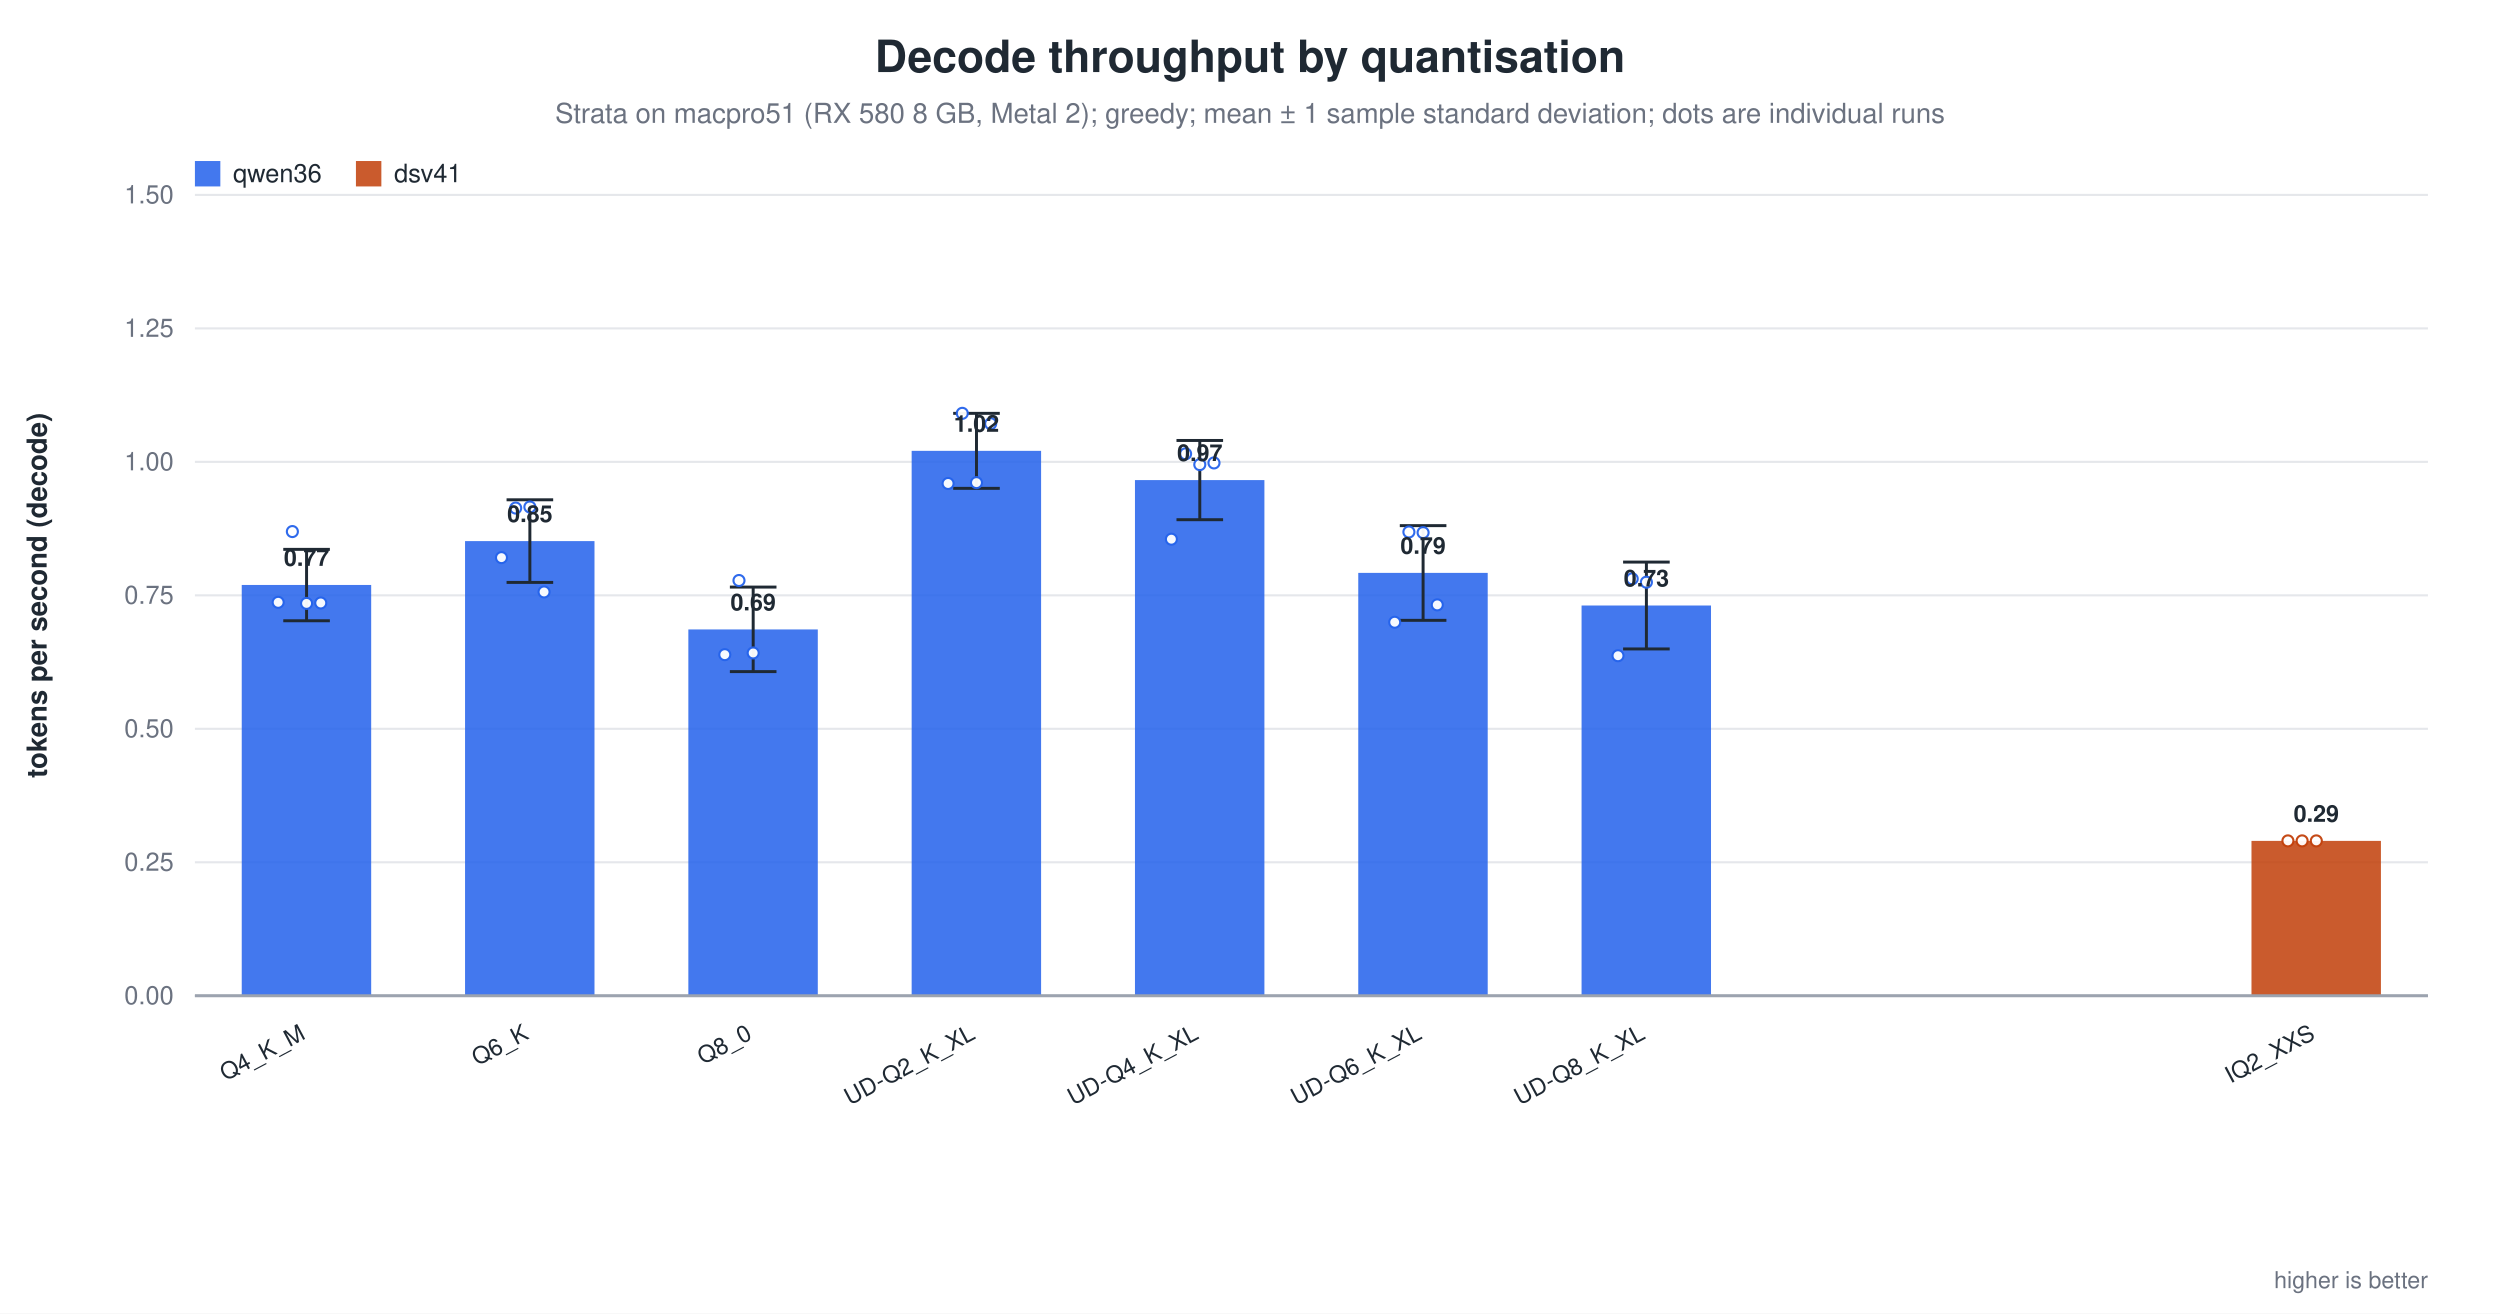
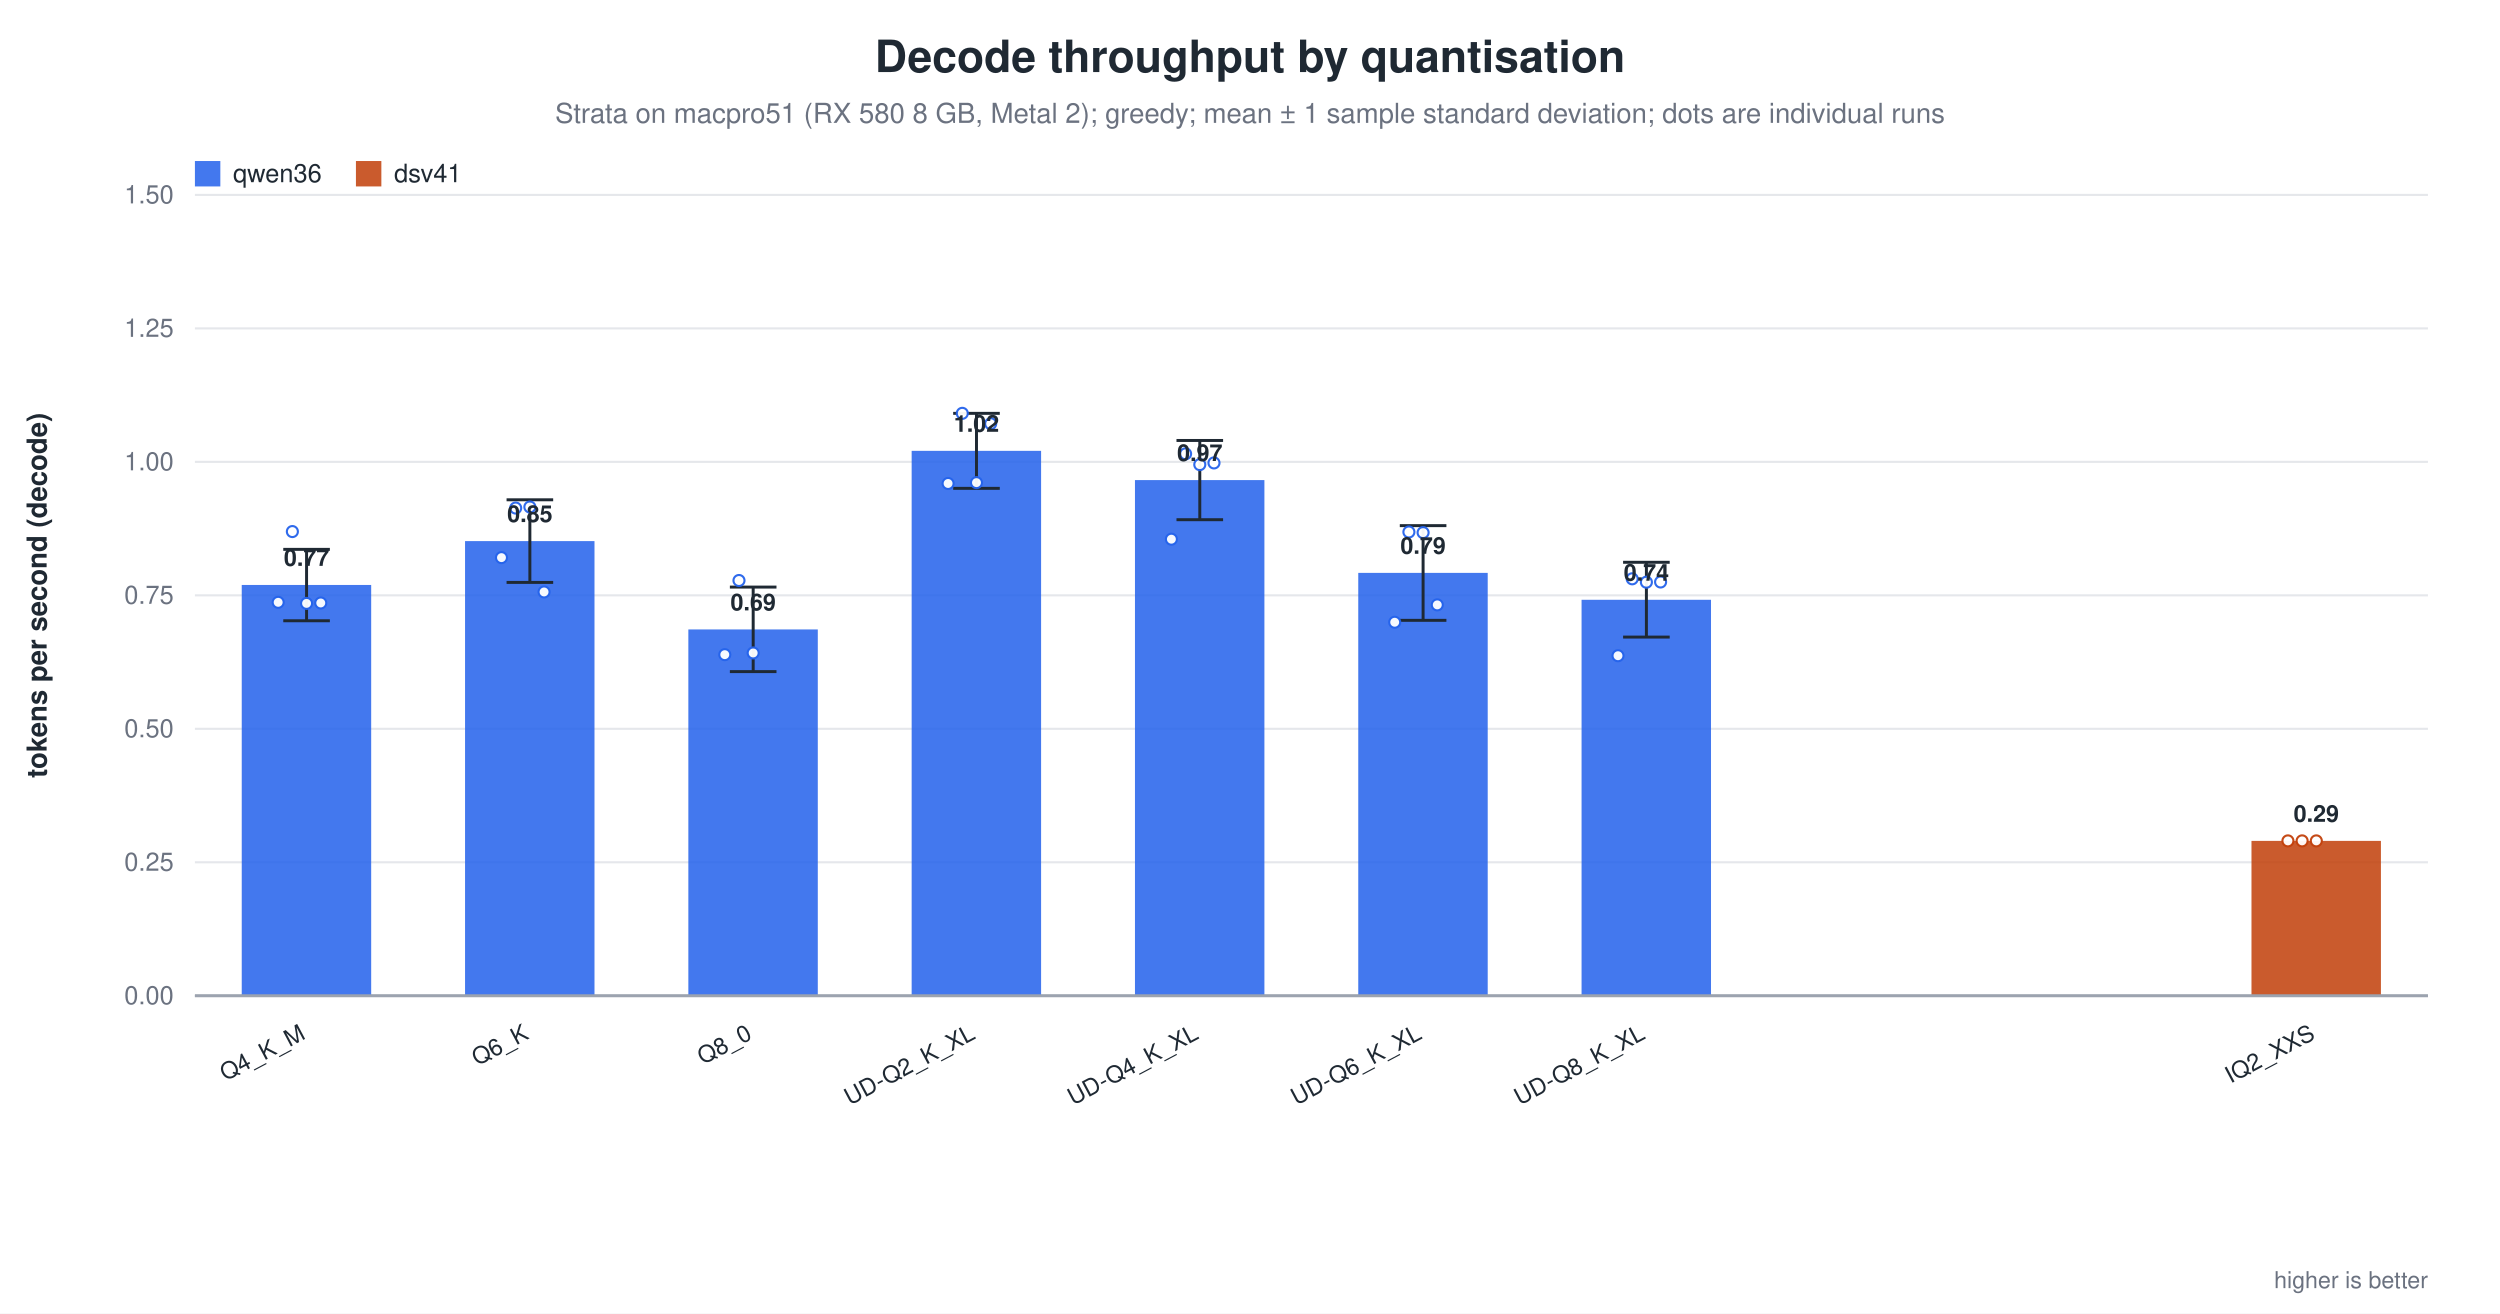
<svg xmlns="http://www.w3.org/2000/svg" width="1180" height="620" viewBox="0 0 1180 620" role="img" aria-label="Decode throughput by quantisation">
  <rect width="1180" height="620" fill="white" />
  <text x="590.0" y="34" text-anchor="middle" font-family="Helvetica, Arial, sans-serif" font-size="21" font-weight="600" fill="#1f2933">Decode throughput by quantisation</text>
  <text x="590.0" y="58" text-anchor="middle" font-family="Helvetica, Arial, sans-serif" font-size="13" fill="#6b7280">Strata on macpro51 (RX 580 8 GB, Metal 2); greedy; mean ± 1 sample standard deviation; dots are individual runs</text>
  <line x1="92.0" y1="470.0" x2="1146.0" y2="470.0" stroke="#9ca3af" stroke-width="1.0" />
  <text x="82.0" y="474.0" text-anchor="end" font-family="Helvetica, Arial, sans-serif" font-size="12" fill="#6b7280" font-weight="400">0.00</text>
  <line x1="92.0" y1="407.0" x2="1146.0" y2="407.0" stroke="#e5e7eb" stroke-width="1.0" />
  <text x="82.0" y="411.0" text-anchor="end" font-family="Helvetica, Arial, sans-serif" font-size="12" fill="#6b7280" font-weight="400">0.25</text>
  <line x1="92.0" y1="344.0" x2="1146.0" y2="344.0" stroke="#e5e7eb" stroke-width="1.0" />
  <text x="82.0" y="348.0" text-anchor="end" font-family="Helvetica, Arial, sans-serif" font-size="12" fill="#6b7280" font-weight="400">0.50</text>
  <line x1="92.0" y1="281.0" x2="1146.0" y2="281.0" stroke="#e5e7eb" stroke-width="1.0" />
  <text x="82.0" y="285.0" text-anchor="end" font-family="Helvetica, Arial, sans-serif" font-size="12" fill="#6b7280" font-weight="400">0.75</text>
  <line x1="92.0" y1="218.0" x2="1146.0" y2="218.0" stroke="#e5e7eb" stroke-width="1.0" />
  <text x="82.0" y="222.0" text-anchor="end" font-family="Helvetica, Arial, sans-serif" font-size="12" fill="#6b7280" font-weight="400">1.00</text>
  <line x1="92.0" y1="155.0" x2="1146.0" y2="155.0" stroke="#e5e7eb" stroke-width="1.0" />
  <text x="82.0" y="159.0" text-anchor="end" font-family="Helvetica, Arial, sans-serif" font-size="12" fill="#6b7280" font-weight="400">1.25</text>
  <line x1="92.0" y1="92.0" x2="1146.0" y2="92.0" stroke="#e5e7eb" stroke-width="1.0" />
  <text x="82.0" y="96.0" text-anchor="end" font-family="Helvetica, Arial, sans-serif" font-size="12" fill="#6b7280" font-weight="400">1.50</text>
  <text x="22.0" y="281.0" text-anchor="middle" font-family="Helvetica, Arial, sans-serif" font-size="13" fill="#1f2933" font-weight="600" transform="rotate(-90.0 22.0 281.0)">tokens per second (decode)</text>
  <rect x="114.1" y="276.1" width="61.1" height="193.9" fill="#2563eb" opacity="0.86" />
  <line x1="144.7" y1="259.3" x2="144.7" y2="293.0" stroke="#1f2933" stroke-width="1.4" />
  <line x1="133.7" y1="259.3" x2="155.7" y2="259.3" stroke="#1f2933" stroke-width="1.4" />
  <line x1="133.7" y1="293.0" x2="155.7" y2="293.0" stroke="#1f2933" stroke-width="1.4" />
  <circle cx="131.3" cy="284.3" r="2.6" fill="white" stroke="#2563eb" stroke-width="1.0" opacity="0.95" />
  <circle cx="138.0" cy="250.9" r="2.6" fill="white" stroke="#2563eb" stroke-width="1.0" opacity="0.95" />
  <circle cx="144.7" cy="284.8" r="2.6" fill="white" stroke="#2563eb" stroke-width="1.0" opacity="0.95" />
  <circle cx="151.4" cy="284.6" r="2.6" fill="white" stroke="#2563eb" stroke-width="1.0" opacity="0.95" />
  <text x="144.7" y="267.1" text-anchor="middle" font-family="Helvetica, Arial, sans-serif" font-size="11" fill="#1f2933" font-weight="600">0.77</text>
  <text x="144.7" y="490.0" text-anchor="end" font-family="Helvetica, Arial, sans-serif" font-size="11" fill="#1f2933" font-weight="500" transform="rotate(-28.0 144.7 490.0)">Q4_K_M</text>
  <rect x="219.5" y="255.4" width="61.1" height="214.6" fill="#2563eb" opacity="0.86" />
  <line x1="250.1" y1="235.9" x2="250.1" y2="274.9" stroke="#1f2933" stroke-width="1.4" />
  <line x1="239.1" y1="235.9" x2="261.1" y2="235.9" stroke="#1f2933" stroke-width="1.4" />
  <line x1="239.1" y1="274.9" x2="261.1" y2="274.9" stroke="#1f2933" stroke-width="1.4" />
  <circle cx="236.7" cy="263.2" r="2.6" fill="white" stroke="#2563eb" stroke-width="1.0" opacity="0.95" />
  <circle cx="243.4" cy="239.8" r="2.6" fill="white" stroke="#2563eb" stroke-width="1.0" opacity="0.95" />
  <circle cx="250.1" cy="239.3" r="2.6" fill="white" stroke="#2563eb" stroke-width="1.0" opacity="0.95" />
  <circle cx="256.8" cy="279.4" r="2.6" fill="white" stroke="#2563eb" stroke-width="1.0" opacity="0.95" />
  <text x="250.1" y="246.4" text-anchor="middle" font-family="Helvetica, Arial, sans-serif" font-size="11" fill="#1f2933" font-weight="600">0.85</text>
  <text x="250.1" y="490.0" text-anchor="end" font-family="Helvetica, Arial, sans-serif" font-size="11" fill="#1f2933" font-weight="500" transform="rotate(-28.0 250.1 490.0)">Q6_K</text>
  <rect x="324.9" y="297.1" width="61.1" height="172.9" fill="#2563eb" opacity="0.86" />
  <line x1="355.5" y1="277.1" x2="355.5" y2="317.0" stroke="#1f2933" stroke-width="1.4" />
  <line x1="344.5" y1="277.1" x2="366.5" y2="277.1" stroke="#1f2933" stroke-width="1.4" />
  <line x1="344.5" y1="317.0" x2="366.5" y2="317.0" stroke="#1f2933" stroke-width="1.4" />
  <circle cx="342.1" cy="309.0" r="2.6" fill="white" stroke="#2563eb" stroke-width="1.0" opacity="0.95" />
  <circle cx="348.8" cy="274.0" r="2.6" fill="white" stroke="#2563eb" stroke-width="1.0" opacity="0.95" />
  <circle cx="355.5" cy="308.2" r="2.6" fill="white" stroke="#2563eb" stroke-width="1.0" opacity="0.95" />
  <text x="355.5" y="288.1" text-anchor="middle" font-family="Helvetica, Arial, sans-serif" font-size="11" fill="#1f2933" font-weight="600">0.69</text>
  <text x="355.5" y="490.0" text-anchor="end" font-family="Helvetica, Arial, sans-serif" font-size="11" fill="#1f2933" font-weight="500" transform="rotate(-28.0 355.5 490.0)">Q8_0</text>
  <rect x="430.3" y="212.8" width="61.1" height="257.2" fill="#2563eb" opacity="0.86" />
  <line x1="460.9" y1="195.1" x2="460.9" y2="230.5" stroke="#1f2933" stroke-width="1.4" />
  <line x1="449.9" y1="195.1" x2="471.9" y2="195.1" stroke="#1f2933" stroke-width="1.4" />
  <line x1="449.9" y1="230.5" x2="471.9" y2="230.5" stroke="#1f2933" stroke-width="1.4" />
  <circle cx="447.5" cy="228.2" r="2.6" fill="white" stroke="#2563eb" stroke-width="1.0" opacity="0.95" />
  <circle cx="454.2" cy="195.1" r="2.6" fill="white" stroke="#2563eb" stroke-width="1.0" opacity="0.95" />
  <circle cx="460.9" cy="227.8" r="2.6" fill="white" stroke="#2563eb" stroke-width="1.0" opacity="0.95" />
  <circle cx="467.6" cy="200.0" r="2.6" fill="white" stroke="#2563eb" stroke-width="1.0" opacity="0.95" />
  <text x="460.9" y="203.8" text-anchor="middle" font-family="Helvetica, Arial, sans-serif" font-size="11" fill="#1f2933" font-weight="600">1.02</text>
  <text x="460.9" y="490.0" text-anchor="end" font-family="Helvetica, Arial, sans-serif" font-size="11" fill="#1f2933" font-weight="500" transform="rotate(-28.0 460.9 490.0)">UD-Q2_K_XL</text>
  <rect x="535.7" y="226.6" width="61.1" height="243.4" fill="#2563eb" opacity="0.86" />
  <line x1="566.3" y1="207.9" x2="566.3" y2="245.3" stroke="#1f2933" stroke-width="1.4" />
  <line x1="555.3" y1="207.9" x2="577.3" y2="207.9" stroke="#1f2933" stroke-width="1.4" />
  <line x1="555.3" y1="245.3" x2="577.3" y2="245.3" stroke="#1f2933" stroke-width="1.4" />
  <circle cx="552.9" cy="254.5" r="2.6" fill="white" stroke="#2563eb" stroke-width="1.0" opacity="0.95" />
  <circle cx="559.6" cy="214.2" r="2.6" fill="white" stroke="#2563eb" stroke-width="1.0" opacity="0.95" />
  <circle cx="566.3" cy="219.3" r="2.6" fill="white" stroke="#2563eb" stroke-width="1.0" opacity="0.95" />
  <circle cx="573.0" cy="218.5" r="2.6" fill="white" stroke="#2563eb" stroke-width="1.0" opacity="0.95" />
  <text x="566.3" y="217.6" text-anchor="middle" font-family="Helvetica, Arial, sans-serif" font-size="11" fill="#1f2933" font-weight="600">0.97</text>
  <text x="566.3" y="490.0" text-anchor="end" font-family="Helvetica, Arial, sans-serif" font-size="11" fill="#1f2933" font-weight="500" transform="rotate(-28.0 566.3 490.0)">UD-Q4_K_XL</text>
  <rect x="641.1" y="270.4" width="61.1" height="199.6" fill="#2563eb" opacity="0.86" />
  <line x1="671.7" y1="248.1" x2="671.7" y2="292.8" stroke="#1f2933" stroke-width="1.4" />
  <line x1="660.7" y1="248.1" x2="682.7" y2="248.1" stroke="#1f2933" stroke-width="1.4" />
  <line x1="660.7" y1="292.8" x2="682.7" y2="292.8" stroke="#1f2933" stroke-width="1.4" />
  <circle cx="658.3" cy="293.7" r="2.6" fill="white" stroke="#2563eb" stroke-width="1.0" opacity="0.95" />
  <circle cx="665.0" cy="251.1" r="2.6" fill="white" stroke="#2563eb" stroke-width="1.0" opacity="0.95" />
  <circle cx="671.7" cy="251.4" r="2.6" fill="white" stroke="#2563eb" stroke-width="1.0" opacity="0.95" />
  <circle cx="678.4" cy="285.5" r="2.6" fill="white" stroke="#2563eb" stroke-width="1.0" opacity="0.95" />
  <text x="671.7" y="261.4" text-anchor="middle" font-family="Helvetica, Arial, sans-serif" font-size="11" fill="#1f2933" font-weight="600">0.79</text>
  <text x="671.7" y="490.0" text-anchor="end" font-family="Helvetica, Arial, sans-serif" font-size="11" fill="#1f2933" font-weight="500" transform="rotate(-28.0 671.7 490.0)">UD-Q6_K_XL</text>
-   <rect x="746.5" y="285.8" width="61.1" height="184.2" fill="#2563eb" opacity="0.86" />
-   <line x1="777.1" y1="265.3" x2="777.1" y2="306.3" stroke="#1f2933" stroke-width="1.4" />
-   <line x1="766.1" y1="265.3" x2="788.1" y2="265.3" stroke="#1f2933" stroke-width="1.4" />
-   <line x1="766.1" y1="306.3" x2="788.1" y2="306.3" stroke="#1f2933" stroke-width="1.4" />
+   <rect x="746.5" y="283.1" width="61.1" height="186.9" fill="#2563eb" opacity="0.86" />
+   <line x1="777.1" y1="265.4" x2="777.1" y2="300.7" stroke="#1f2933" stroke-width="1.4" />
+   <line x1="766.1" y1="265.4" x2="788.1" y2="265.4" stroke="#1f2933" stroke-width="1.4" />
+   <line x1="766.1" y1="300.7" x2="788.1" y2="300.7" stroke="#1f2933" stroke-width="1.4" />
  <circle cx="763.7" cy="309.5" r="2.6" fill="white" stroke="#2563eb" stroke-width="1.0" opacity="0.95" />
  <circle cx="770.4" cy="273.2" r="2.6" fill="white" stroke="#2563eb" stroke-width="1.0" opacity="0.95" />
  <circle cx="777.1" cy="274.8" r="2.6" fill="white" stroke="#2563eb" stroke-width="1.0" opacity="0.95" />
-   <text x="777.1" y="276.8" text-anchor="middle" font-family="Helvetica, Arial, sans-serif" font-size="11" fill="#1f2933" font-weight="600">0.73</text>
+   <circle cx="783.8" cy="274.7" r="2.6" fill="white" stroke="#2563eb" stroke-width="1.0" opacity="0.95" />
+   <text x="777.1" y="274.1" text-anchor="middle" font-family="Helvetica, Arial, sans-serif" font-size="11" fill="#1f2933" font-weight="600">0.74</text>
  <text x="777.1" y="490.0" text-anchor="end" font-family="Helvetica, Arial, sans-serif" font-size="11" fill="#1f2933" font-weight="500" transform="rotate(-28.0 777.1 490.0)">UD-Q8_K_XL</text>
  <rect x="1062.7" y="396.9" width="61.1" height="73.1" fill="#c2410c" opacity="0.86" />
  <circle cx="1079.9" cy="396.9" r="2.6" fill="white" stroke="#c2410c" stroke-width="1.0" opacity="0.95" />
  <circle cx="1086.6" cy="396.9" r="2.6" fill="white" stroke="#c2410c" stroke-width="1.0" opacity="0.95" />
  <circle cx="1093.3" cy="396.9" r="2.6" fill="white" stroke="#c2410c" stroke-width="1.0" opacity="0.95" />
  <text x="1093.3" y="387.9" text-anchor="middle" font-family="Helvetica, Arial, sans-serif" font-size="11" fill="#1f2933" font-weight="600">0.29</text>
  <text x="1093.3" y="490.0" text-anchor="end" font-family="Helvetica, Arial, sans-serif" font-size="11" fill="#1f2933" font-weight="500" transform="rotate(-28.0 1093.3 490.0)">IQ2_XXS</text>
  <line x1="92.0" y1="470.0" x2="1146.0" y2="470.0" stroke="#9ca3af" stroke-width="1.4" />
  <rect x="92.0" y="76.0" width="12.0" height="12.0" fill="#2563eb" opacity="0.86" />
  <text x="110.0" y="86.0" text-anchor="start" font-family="Helvetica, Arial, sans-serif" font-size="12" fill="#1f2933" font-weight="500">qwen36</text>
  <rect x="168.0" y="76.0" width="12.0" height="12.0" fill="#c2410c" opacity="0.86" />
  <text x="186.0" y="86.0" text-anchor="start" font-family="Helvetica, Arial, sans-serif" font-size="12" fill="#1f2933" font-weight="500">dsv41</text>
  <text x="1146.0" y="608.0" text-anchor="end" font-family="Helvetica, Arial, sans-serif" font-size="11" fill="#6b7280" font-weight="400">higher is better</text>
</svg>
